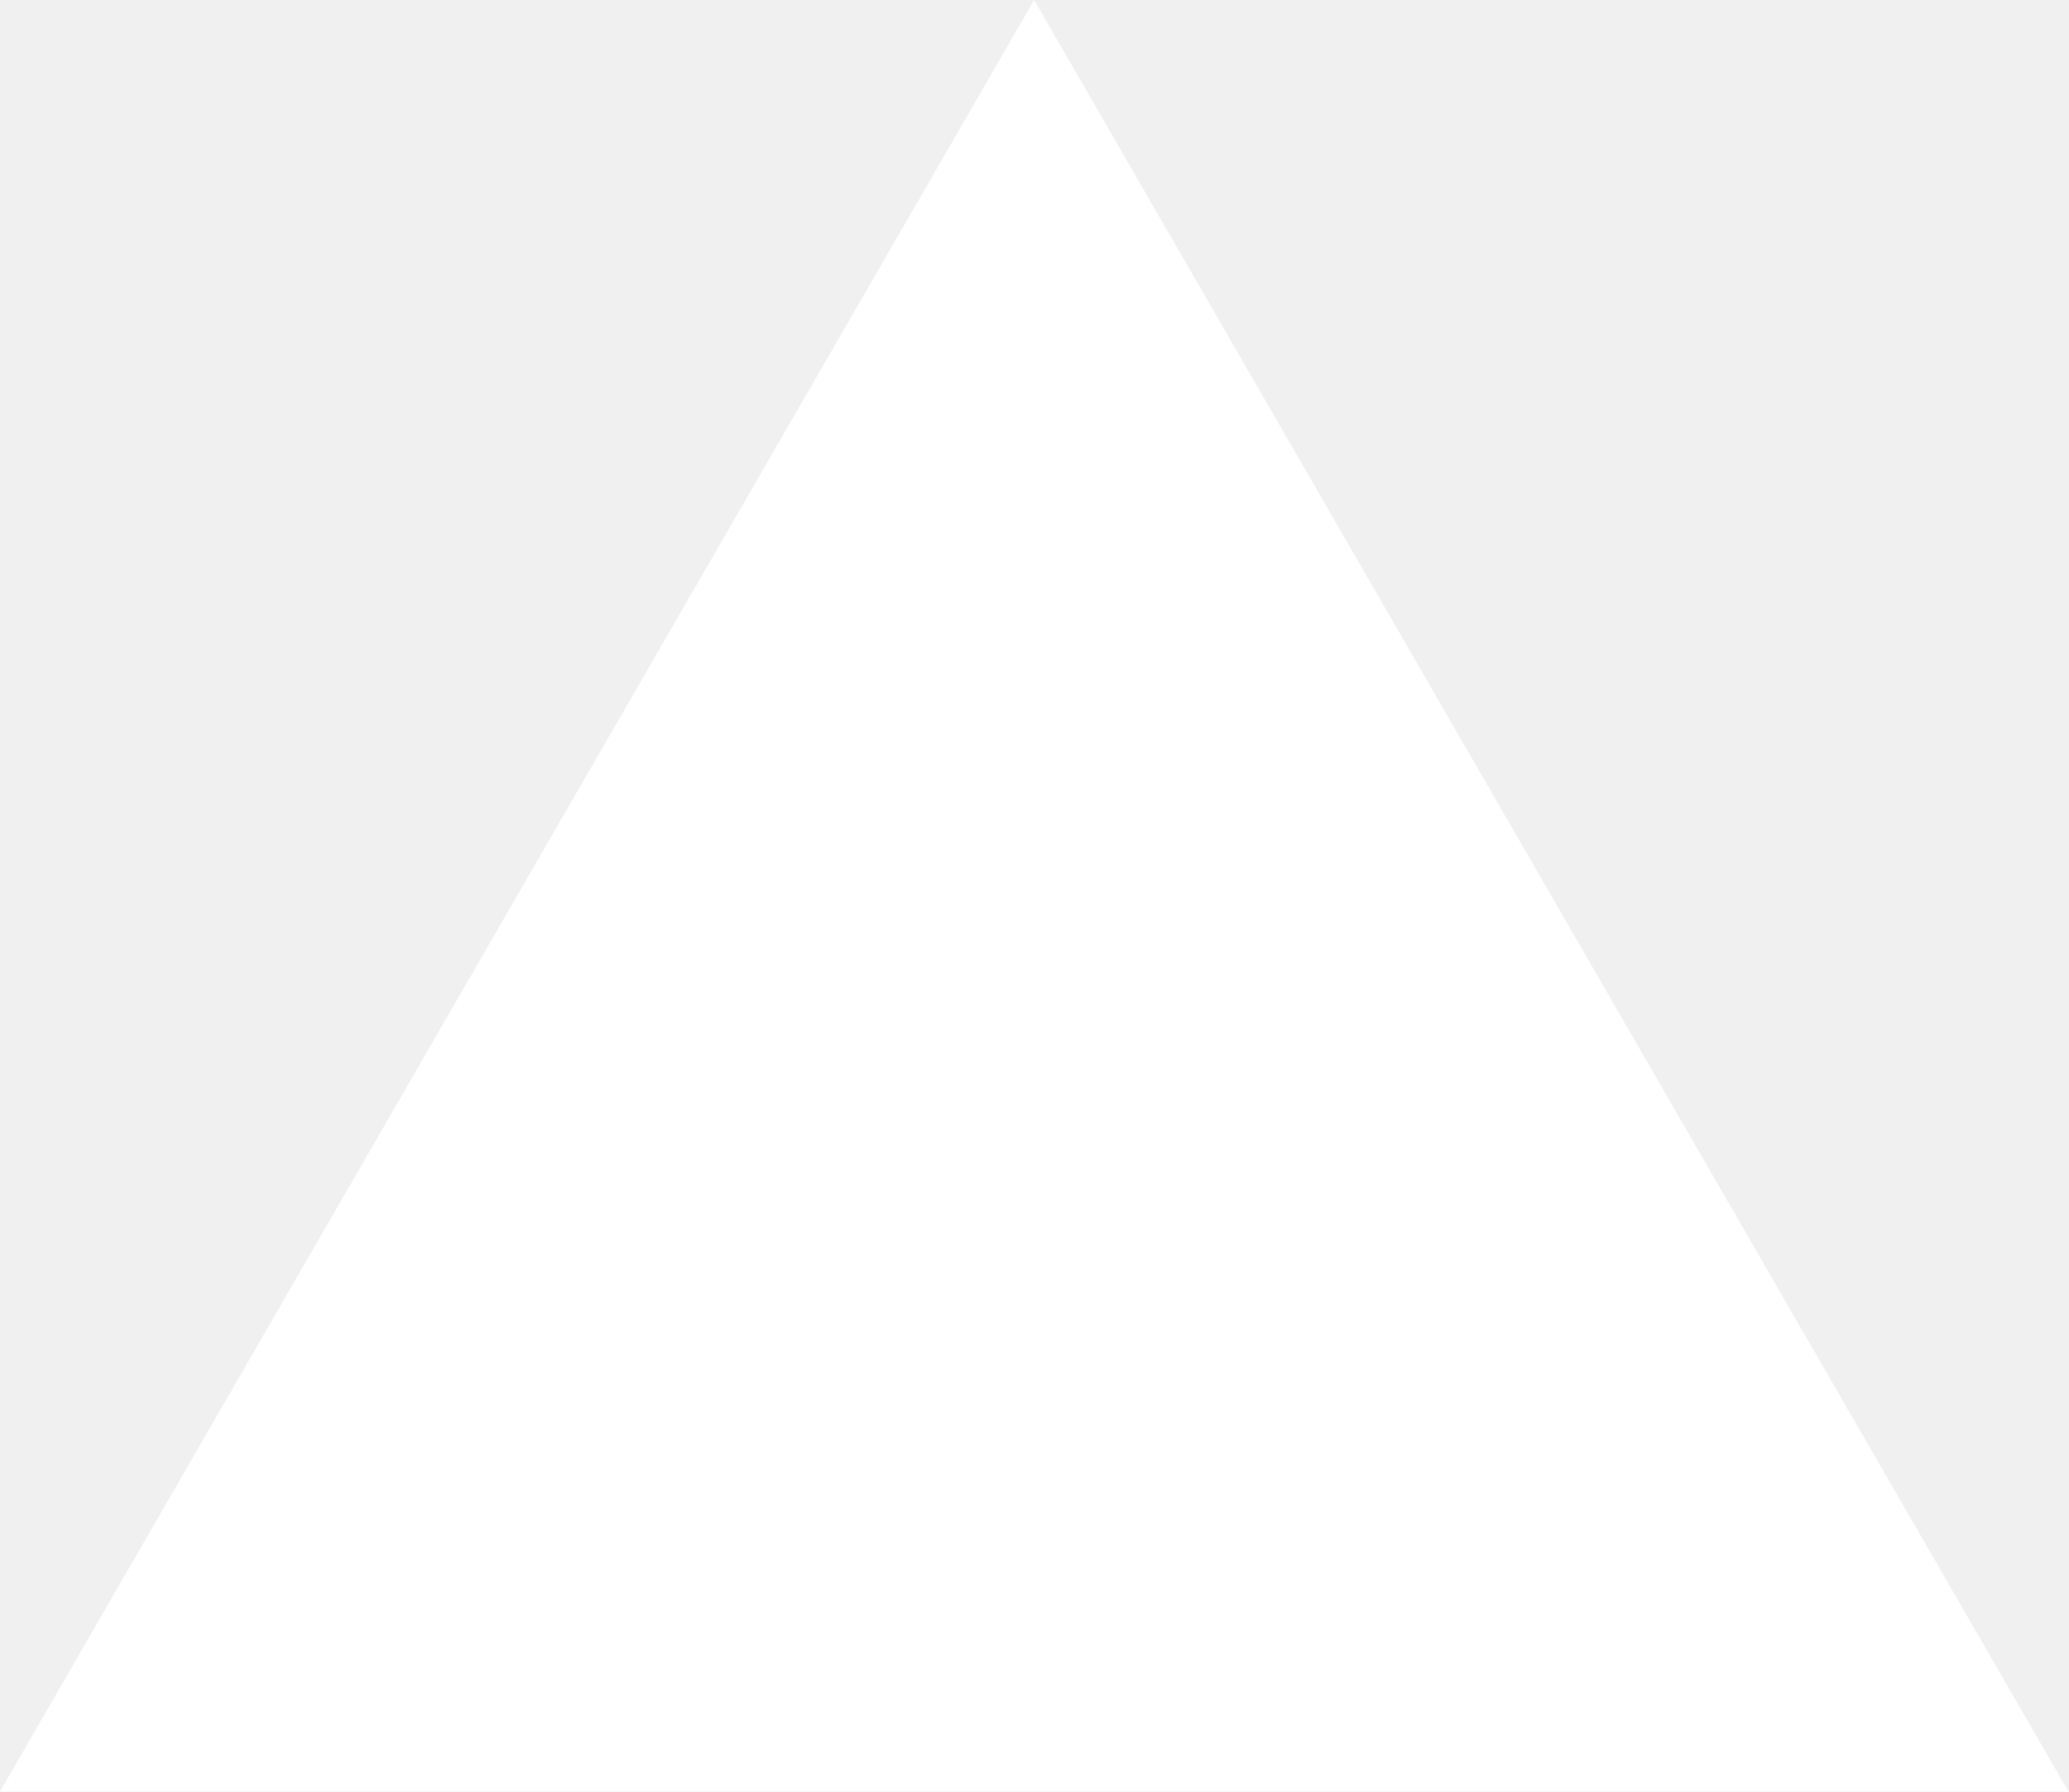
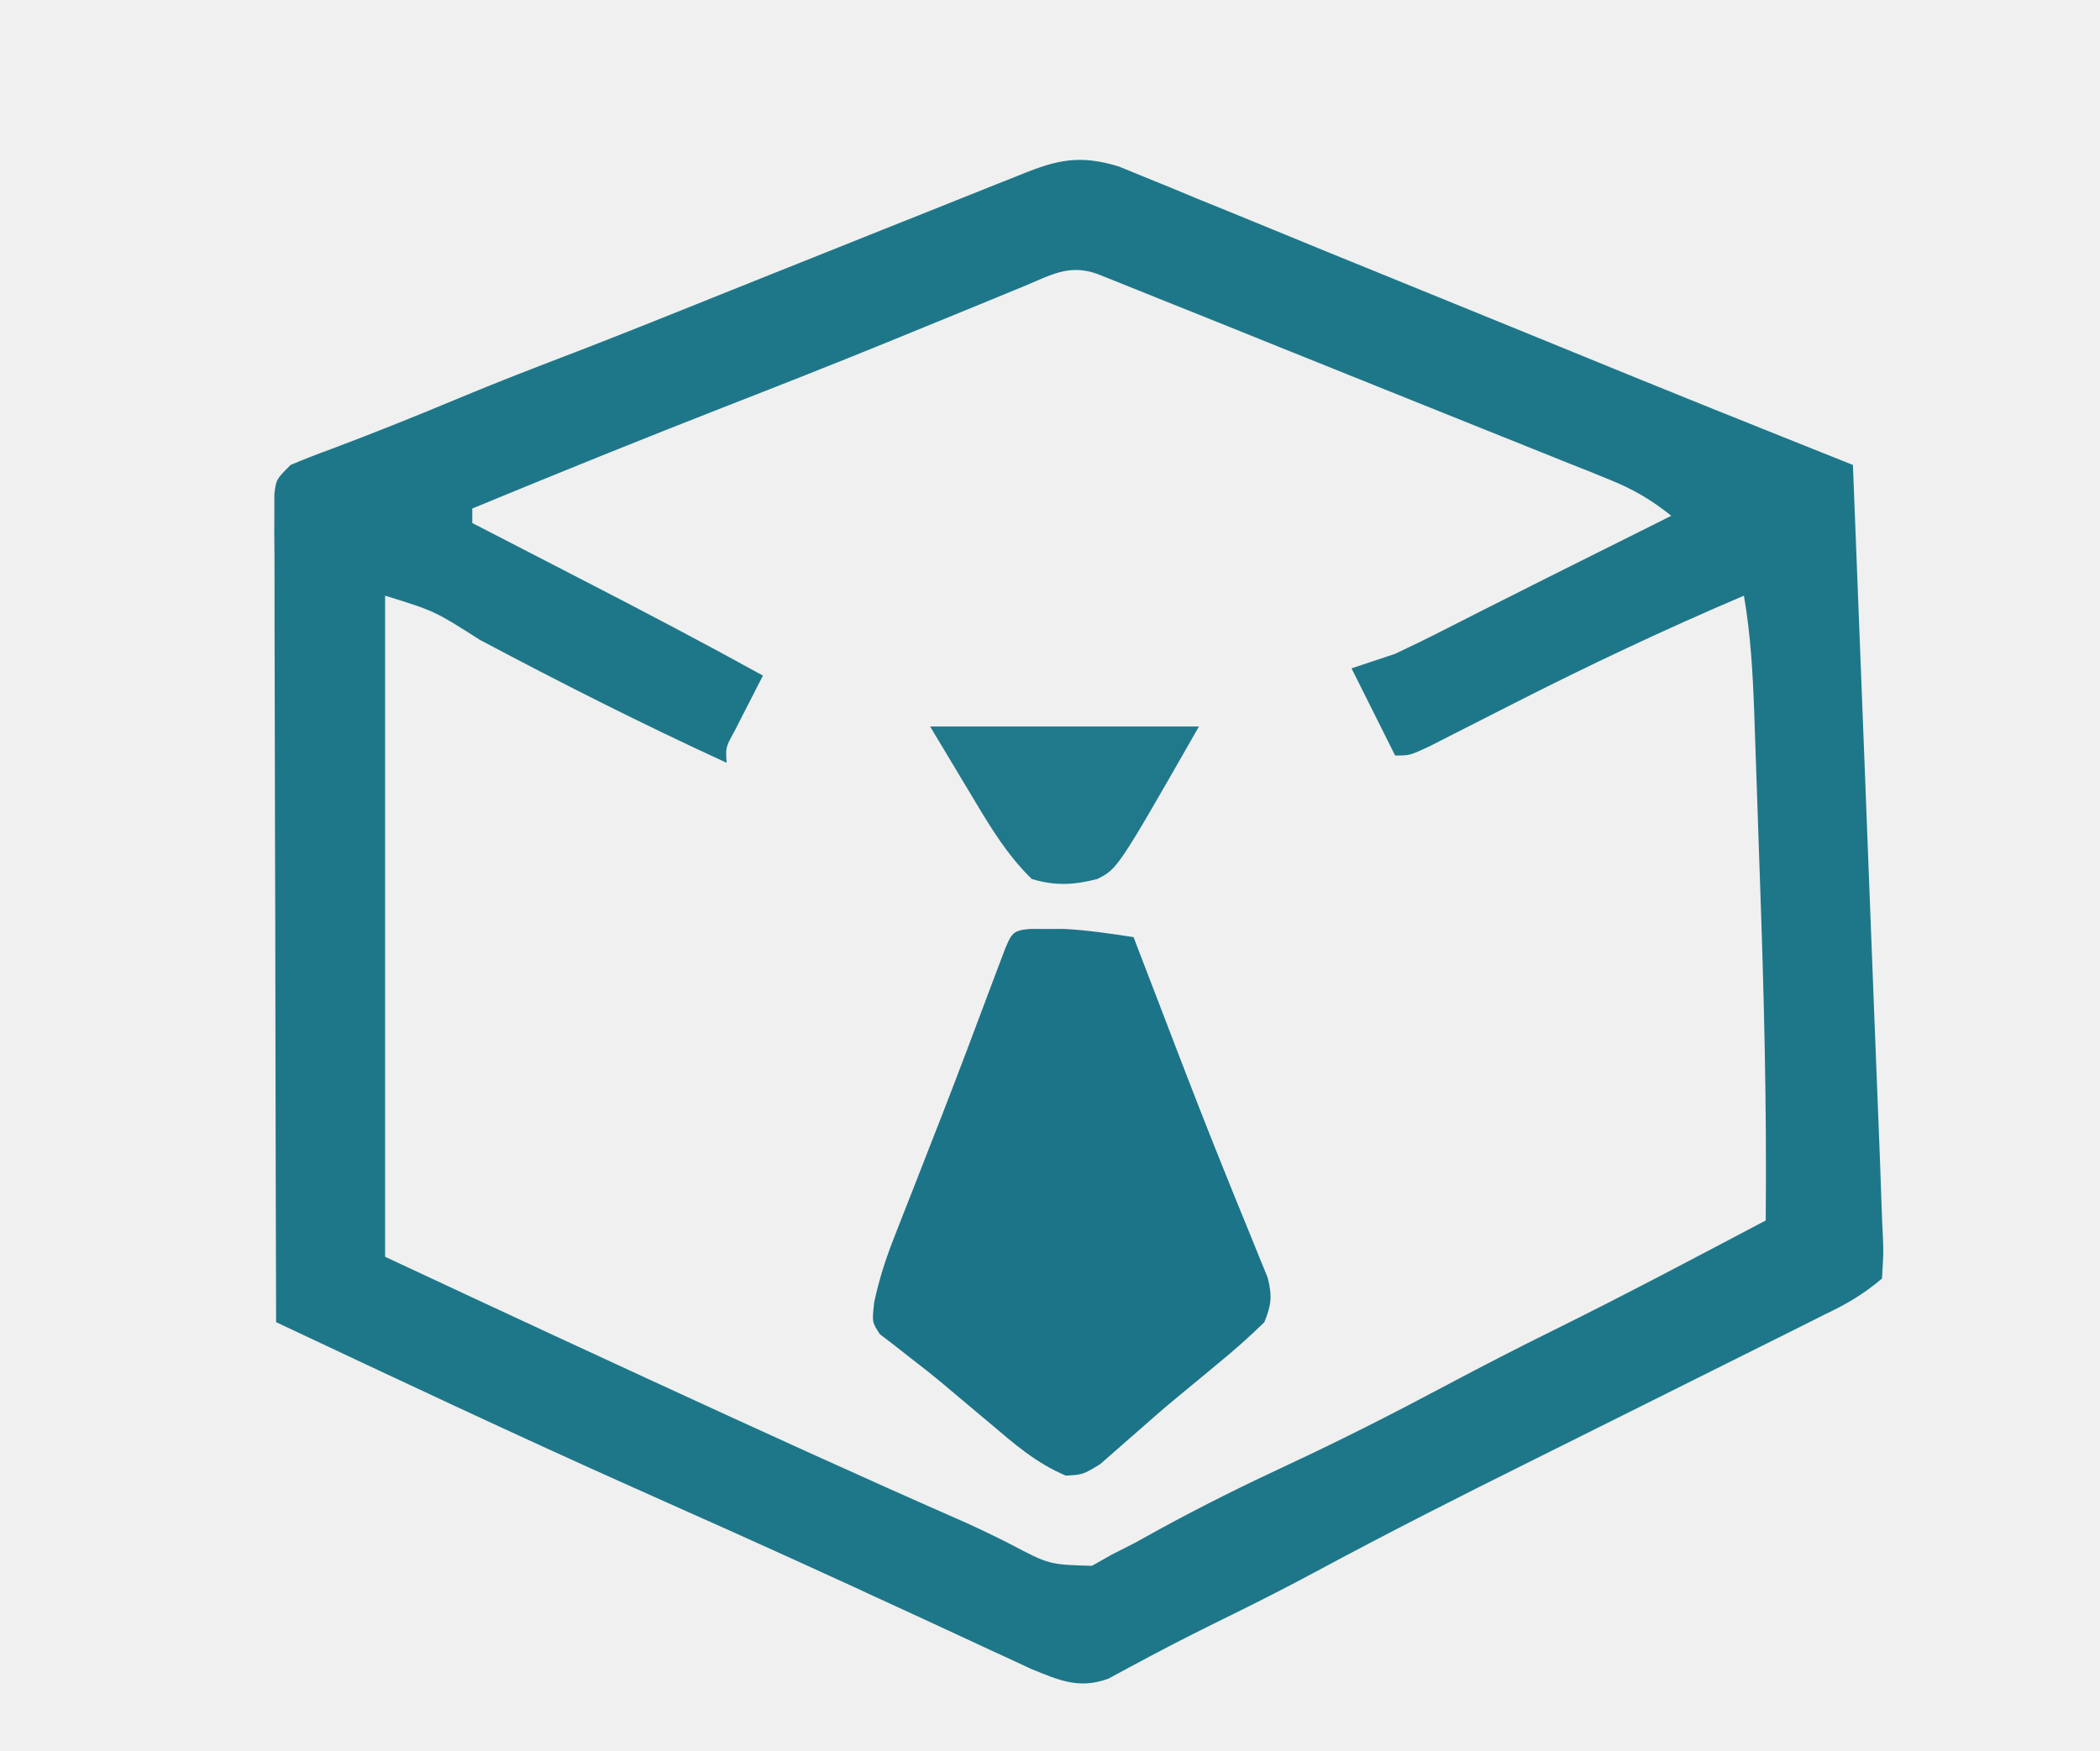
- <svg xmlns="http://www.w3.org/2000/svg" fill="none" viewBox="0 0 1155 1000">
-   <path d="m577.3 0 577.4 1000H0z" fill="#fff" />
+ <svg xmlns="http://www.w3.org/2000/svg" version="1.1" width="289" height="241">
+   <path d="M0 0 C1.05 0.43 2.11 0.87 3.19 1.31 C4.99 2.04 4.99 2.04 6.81 2.78 C8.1 3.32 9.39 3.85 10.68 4.39 C12.03 4.94 13.37 5.48 14.72 6.03 C17.48 7.16 20.23 8.29 22.99 9.42 C26.66 10.94 30.34 12.44 34.02 13.93 C40.69 16.64 47.34 19.35 53.99 22.07 C58.64 23.97 63.28 25.87 67.93 27.76 C68.95 28.18 69.96 28.59 71.01 29.02 C77.8 31.79 84.61 34.52 91.43 37.25 C92.35 37.62 93.27 37.99 94.22 38.37 C96.48 39.27 98.74 40.17 100.99 41.07 C101.52 54.49 102.04 67.92 102.56 81.34 C102.8 87.57 103.04 93.8 103.28 100.04 C103.52 106.05 103.75 112.07 103.98 118.09 C104.07 120.38 104.16 122.67 104.25 124.97 C104.38 128.18 104.5 131.4 104.63 134.62 C104.66 135.56 104.7 136.51 104.74 137.48 C104.81 139.21 104.87 140.95 104.92 142.68 C104.97 144.26 105.04 145.84 105.12 147.41 C105.2 149.57 105.2 149.57 104.99 153.07 C102.28 155.34 100.14 156.57 96.99 158.07 C95.39 158.88 95.39 158.88 93.75 159.7 C86.97 163.09 80.19 166.47 73.41 169.85 C69.83 171.64 66.25 173.42 62.67 175.21 C60.84 176.12 59.02 177.03 57.19 177.94 C47.09 182.96 37.04 188.05 27.11 193.4 C23.38 195.4 19.61 197.33 15.81 199.2 C12.01 201.07 8.23 202.95 4.49 204.94 C3.44 205.5 2.39 206.06 1.31 206.64 C0.39 207.13 -0.52 207.63 -1.46 208.14 C-5.5 209.62 -8.25 208.38 -12.15 206.78 C-13.93 205.95 -13.93 205.95 -15.74 205.11 C-16.41 204.8 -17.07 204.5 -17.75 204.19 C-19.18 203.52 -20.62 202.86 -22.05 202.19 C-25.98 200.36 -29.92 198.55 -33.86 196.74 C-34.68 196.36 -35.51 195.97 -36.36 195.58 C-42.26 192.87 -48.17 190.19 -54.09 187.53 C-54.94 187.16 -55.78 186.78 -56.65 186.39 C-59.93 184.92 -63.21 183.45 -66.49 181.99 C-83.1 174.58 -99.55 166.82 -116.01 159.07 C-116.05 143.98 -116.09 128.89 -116.11 113.8 C-116.12 106.8 -116.13 99.79 -116.16 92.78 C-116.18 86.03 -116.19 79.27 -116.2 72.52 C-116.2 69.93 -116.21 67.35 -116.22 64.77 C-116.23 61.16 -116.23 57.55 -116.23 53.95 C-116.24 52.33 -116.24 52.33 -116.26 50.68 C-116.25 49.7 -116.25 48.73 -116.25 47.72 C-116.25 46.44 -116.25 46.44 -116.25 45.13 C-116.01 43.07 -116.01 43.07 -114.01 41.07 C-112.17 40.29 -110.31 39.57 -108.44 38.89 C-102.42 36.63 -96.47 34.23 -90.54 31.75 C-85.22 29.53 -79.85 27.47 -74.47 25.41 C-68.65 23.16 -62.86 20.83 -57.07 18.51 C-55.78 17.99 -54.49 17.48 -53.21 16.96 C-51.2 16.16 -49.2 15.36 -47.19 14.55 C-42.28 12.58 -37.37 10.62 -32.46 8.66 C-30.39 7.83 -28.33 7.01 -26.26 6.19 C-24.93 5.65 -23.6 5.12 -22.27 4.59 C-20.41 3.85 -18.56 3.11 -16.71 2.37 C-15.65 1.95 -14.6 1.53 -13.51 1.1 C-8.52 -0.94 -5.39 -1.66 0 0 Z M-13.22 16.53 C-13.85 16.79 -14.48 17.05 -15.13 17.31 C-16.5 17.87 -17.87 18.44 -19.23 19 C-22.88 20.5 -26.53 21.99 -30.18 23.48 C-30.92 23.79 -31.66 24.09 -32.43 24.4 C-39.47 27.27 -46.55 30.06 -53.63 32.82 C-65.48 37.45 -77.26 42.21 -89.01 47.07 C-89.01 47.73 -89.01 48.39 -89.01 49.07 C-88.19 49.5 -87.36 49.92 -86.52 50.35 C-83.42 51.95 -80.32 53.55 -77.22 55.15 C-75.89 55.84 -74.56 56.53 -73.23 57.21 C-65.1 61.4 -57.01 65.65 -49.01 70.07 C-50.31 72.61 -51.61 75.15 -52.91 77.69 C-54.15 79.94 -54.15 79.94 -54.01 82.07 C-65.52 76.79 -76.76 71.11 -87.95 65.16 C-94.19 61.18 -94.19 61.18 -101.01 59.07 C-101.01 89.1 -101.01 119.13 -101.01 150.07 C-89.02 155.67 -89.02 155.67 -77.03 161.24 C-76.26 161.59 -75.5 161.95 -74.71 162.31 C-72.27 163.44 -69.82 164.57 -67.38 165.7 C-66.54 166.09 -65.7 166.48 -64.83 166.88 C-50.26 173.6 -35.67 180.27 -20.98 186.72 C-18.96 187.64 -16.96 188.6 -14.99 189.61 C-9.61 192.44 -9.61 192.44 -3.74 192.61 C-2.84 192.1 -1.93 191.59 -1.01 191.07 C0.05 190.54 1.1 190 2.19 189.44 C3.92 188.49 3.92 188.49 5.68 187.51 C11.45 184.36 17.29 181.47 23.24 178.7 C30.64 175.25 37.88 171.57 45.08 167.73 C49.98 165.13 54.9 162.59 59.87 160.14 C69.67 155.29 79.32 150.17 88.99 145.07 C89.14 129.4 88.75 113.76 88.19 98.09 C88.05 94.16 87.92 90.22 87.79 86.28 C87.7 83.76 87.62 81.23 87.53 78.71 C87.49 77.54 87.45 76.37 87.41 75.17 C87.21 69.73 86.92 64.44 85.99 59.07 C75.12 63.7 64.52 68.7 53.99 74.07 C51.37 75.41 48.75 76.74 46.12 78.07 C44.99 78.65 43.85 79.23 42.69 79.82 C39.99 81.07 39.99 81.07 37.99 81.07 C36.01 77.11 34.03 73.15 31.99 69.07 C33.97 68.41 35.95 67.75 37.99 67.07 C40.35 65.96 42.67 64.83 44.99 63.64 C46.39 62.93 47.78 62.22 49.18 61.51 C50.32 60.94 50.32 60.94 51.48 60.35 C56.31 57.9 61.15 55.49 65.99 53.07 C67.91 52.11 69.83 51.16 71.74 50.2 C73.16 49.49 74.58 48.78 75.99 48.07 C73.26 45.88 70.7 44.38 67.45 43.08 C66.5 42.69 65.56 42.31 64.58 41.91 C63.52 41.49 62.46 41.07 61.37 40.64 C60.25 40.18 59.12 39.73 57.97 39.27 C55.29 38.19 52.62 37.12 49.94 36.05 C45.14 34.13 40.34 32.2 35.55 30.27 C30.99 28.43 26.43 26.6 21.88 24.77 C19.58 23.85 17.28 22.92 14.98 21.99 C11.71 20.68 8.44 19.37 5.18 18.06 C4.18 17.66 3.18 17.26 2.15 16.84 C1.24 16.48 0.32 16.11 -0.62 15.73 C-1.42 15.41 -2.22 15.09 -3.05 14.76 C-6.97 13.38 -9.48 14.99 -13.22 16.53 Z " fill="#1E7789" transform="translate(154.0066,22.927)" />
+   <path d="M0 0 C0.76 0 1.52 0.01 2.3 0.01 C3.42 0 3.42 0 4.56 0 C7.81 0.16 10.97 0.64 14.18 1.13 C14.44 1.8 14.69 2.47 14.95 3.15 C15.73 5.17 16.5 7.19 17.28 9.21 C18.18 11.55 19.07 13.89 19.97 16.23 C22.23 22.12 24.51 27.99 26.88 33.84 C27.3 34.88 27.72 35.92 28.15 36.99 C28.95 38.97 29.76 40.95 30.57 42.92 C30.93 43.81 31.29 44.71 31.66 45.62 C32.14 46.79 32.14 46.79 32.63 47.98 C33.27 50.5 33.16 51.73 32.18 54.13 C30.1 56.16 28.05 57.99 25.8 59.82 C25.18 60.34 24.55 60.86 23.9 61.4 C22.62 62.47 21.33 63.53 20.04 64.59 C18.32 66.01 16.65 67.47 14.98 68.95 C14.04 69.78 13.09 70.6 12.12 71.45 C11.28 72.18 10.44 72.92 9.58 73.68 C7.18 75.13 7.18 75.13 4.86 75.25 C0.78 73.55 -2.28 70.85 -5.63 68.01 C-6.34 67.42 -7.05 66.82 -7.78 66.21 C-9.17 65.04 -10.56 63.87 -11.95 62.7 C-13.5 61.4 -15.08 60.16 -16.68 58.93 C-17.41 58.35 -18.13 57.78 -18.88 57.2 C-19.49 56.73 -20.1 56.27 -20.73 55.79 C-21.82 54.13 -21.82 54.13 -21.51 51.38 C-20.85 48.28 -19.97 45.54 -18.82 42.6 C-18.41 41.55 -18 40.5 -17.58 39.42 C-17.14 38.32 -16.71 37.21 -16.26 36.07 C-15.35 33.75 -14.44 31.42 -13.54 29.1 C-13.08 27.94 -12.63 26.78 -12.16 25.58 C-9.81 19.53 -7.52 13.45 -5.25 7.37 C-4.94 6.56 -4.63 5.75 -4.32 4.91 C-4.05 4.2 -3.78 3.49 -3.51 2.76 C-2.59 0.58 -2.4 0.18 0 0 Z " fill="#1C7488" transform="translate(141.8203,127.8672)" />
+   <path d="M0 0 C12.21 0 24.42 0 37 0 C25.8 19.6 25.8 19.6 23 21 C19.77 21.83 17.21 21.96 14 21 C10.66 17.75 8.38 13.99 6 10 C4.02 6.7 2.04 3.4 0 0 Z " fill="#20798B" transform="translate(128,100)" />
</svg>
